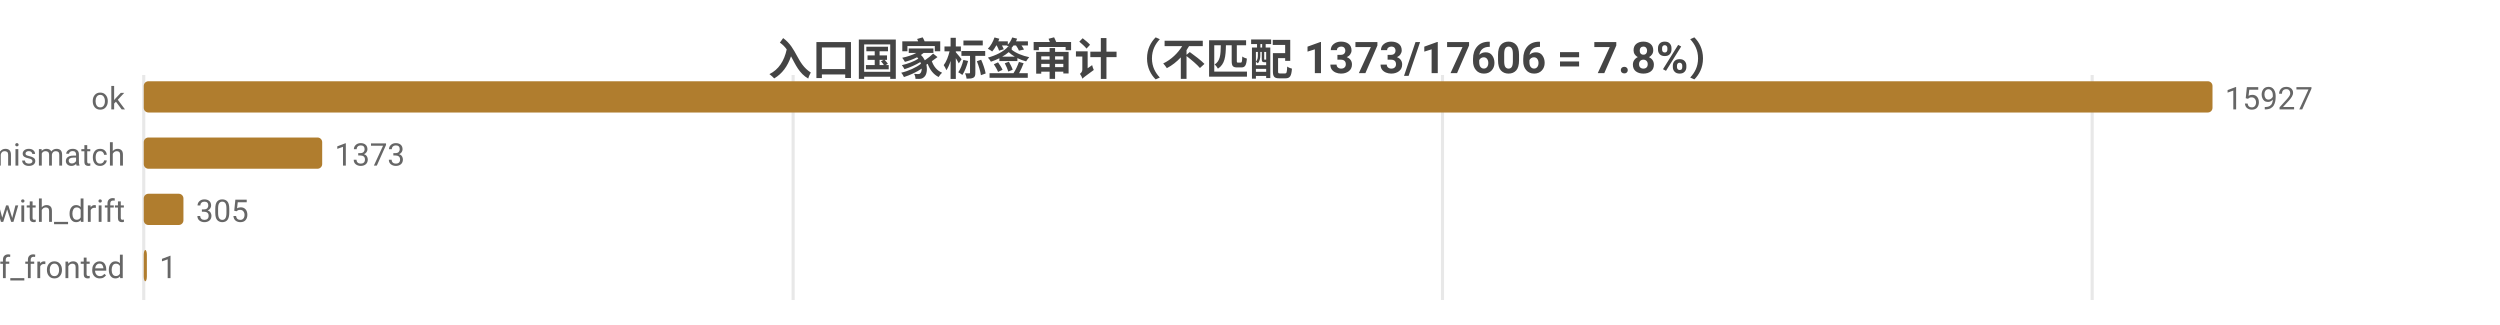
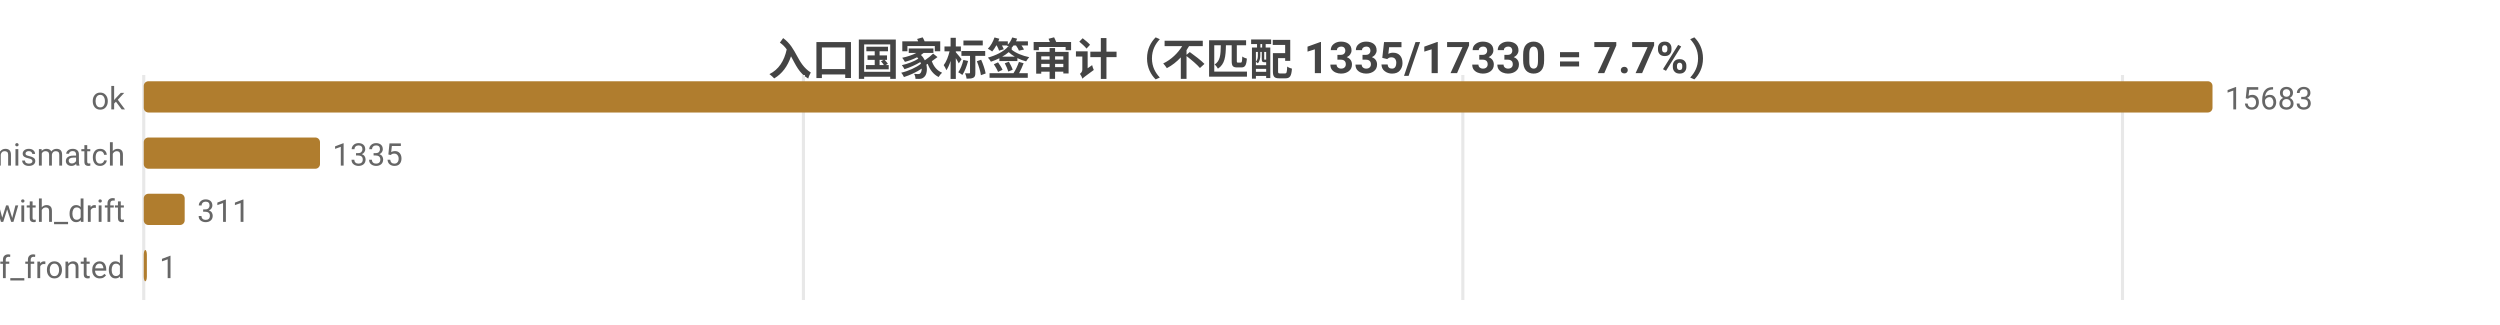
<svg xmlns="http://www.w3.org/2000/svg" width="800" height="104" viewBox="0 0 800 104">
  <rect width="800" height="104" fill="#ffffff" />
  <style>text{font-family:system-ui,-apple-system,'Segoe UI',Roboto,'PingFang SC','Microsoft YaHei','Noto Sans CJK SC',sans-serif}.g{stroke:#e8e8e8;stroke-width:1}.a{stroke:#999;stroke-width:1}.t{font-size:10px;fill:#666}.m{font-size:10px;text-anchor:middle;fill:#666}.e{font-size:10px;text-anchor:end;fill:#666}.l{font-size:11px;fill:#333}.tt{font-size:14px;font-weight:600;text-anchor:middle;fill:#444}.em{font-size:13px;text-anchor:middle;fill:#999}</style>
-   <text class="tt" x="400.0" y="24">入口国家标签审计（不匹配 1373/17606 = 7.8%）</text>
+   <text class="tt" x="400.0" y="24">入口国家标签审计（不匹配 1335/17330 = 7.7%）</text>
  <line class="g" x1="46" y1="24" x2="46" y2="96" />
-   <line class="g" x1="253.8" y1="24" x2="253.8" y2="96" />
-   <line class="g" x1="461.6" y1="24" x2="461.6" y2="96" />
-   <line class="g" x1="669.5" y1="24" x2="669.5" y2="96" />
+   <line class="g" x1="257.1" y1="24" x2="257.1" y2="96" />
+   <line class="g" x1="468.1" y1="24" x2="468.1" y2="96" />
+   <line class="g" x1="679.2" y1="24" x2="679.2" y2="96" />
  <text class="e" x="40" y="35">ok</text>
  <rect x="46" y="26" width="662" height="10" fill="#b07d2e" rx="1.5" />
-   <text class="t" x="712" y="35">15927</text>
+   <text class="t" x="712" y="35">15683</text>
  <text class="e" x="40" y="53">tag_mismatch</text>
-   <rect x="46" y="44" width="57.1" height="10" fill="#b07d2e" rx="1.5" />
-   <text class="t" x="107.1" y="53">1373</text>
+   <rect x="46" y="44" width="56.4" height="10" fill="#b07d2e" rx="1.5" />
+   <text class="t" x="106.4" y="53">1335</text>
  <text class="e" x="40" y="71">ok_with_drift</text>
-   <rect x="46" y="62" width="12.7" height="10" fill="#b07d2e" rx="1.5" />
-   <text class="t" x="62.7" y="71">305</text>
+   <rect x="46" y="62" width="13.1" height="10" fill="#b07d2e" rx="1.5" />
+   <text class="t" x="63.1" y="71">311</text>
  <text class="e" x="40" y="89">cf_fronted</text>
  <rect x="46" y="80" width="1" height="10" fill="#b07d2e" rx="1.5" />
  <text class="t" x="51" y="89">1</text>
</svg>
